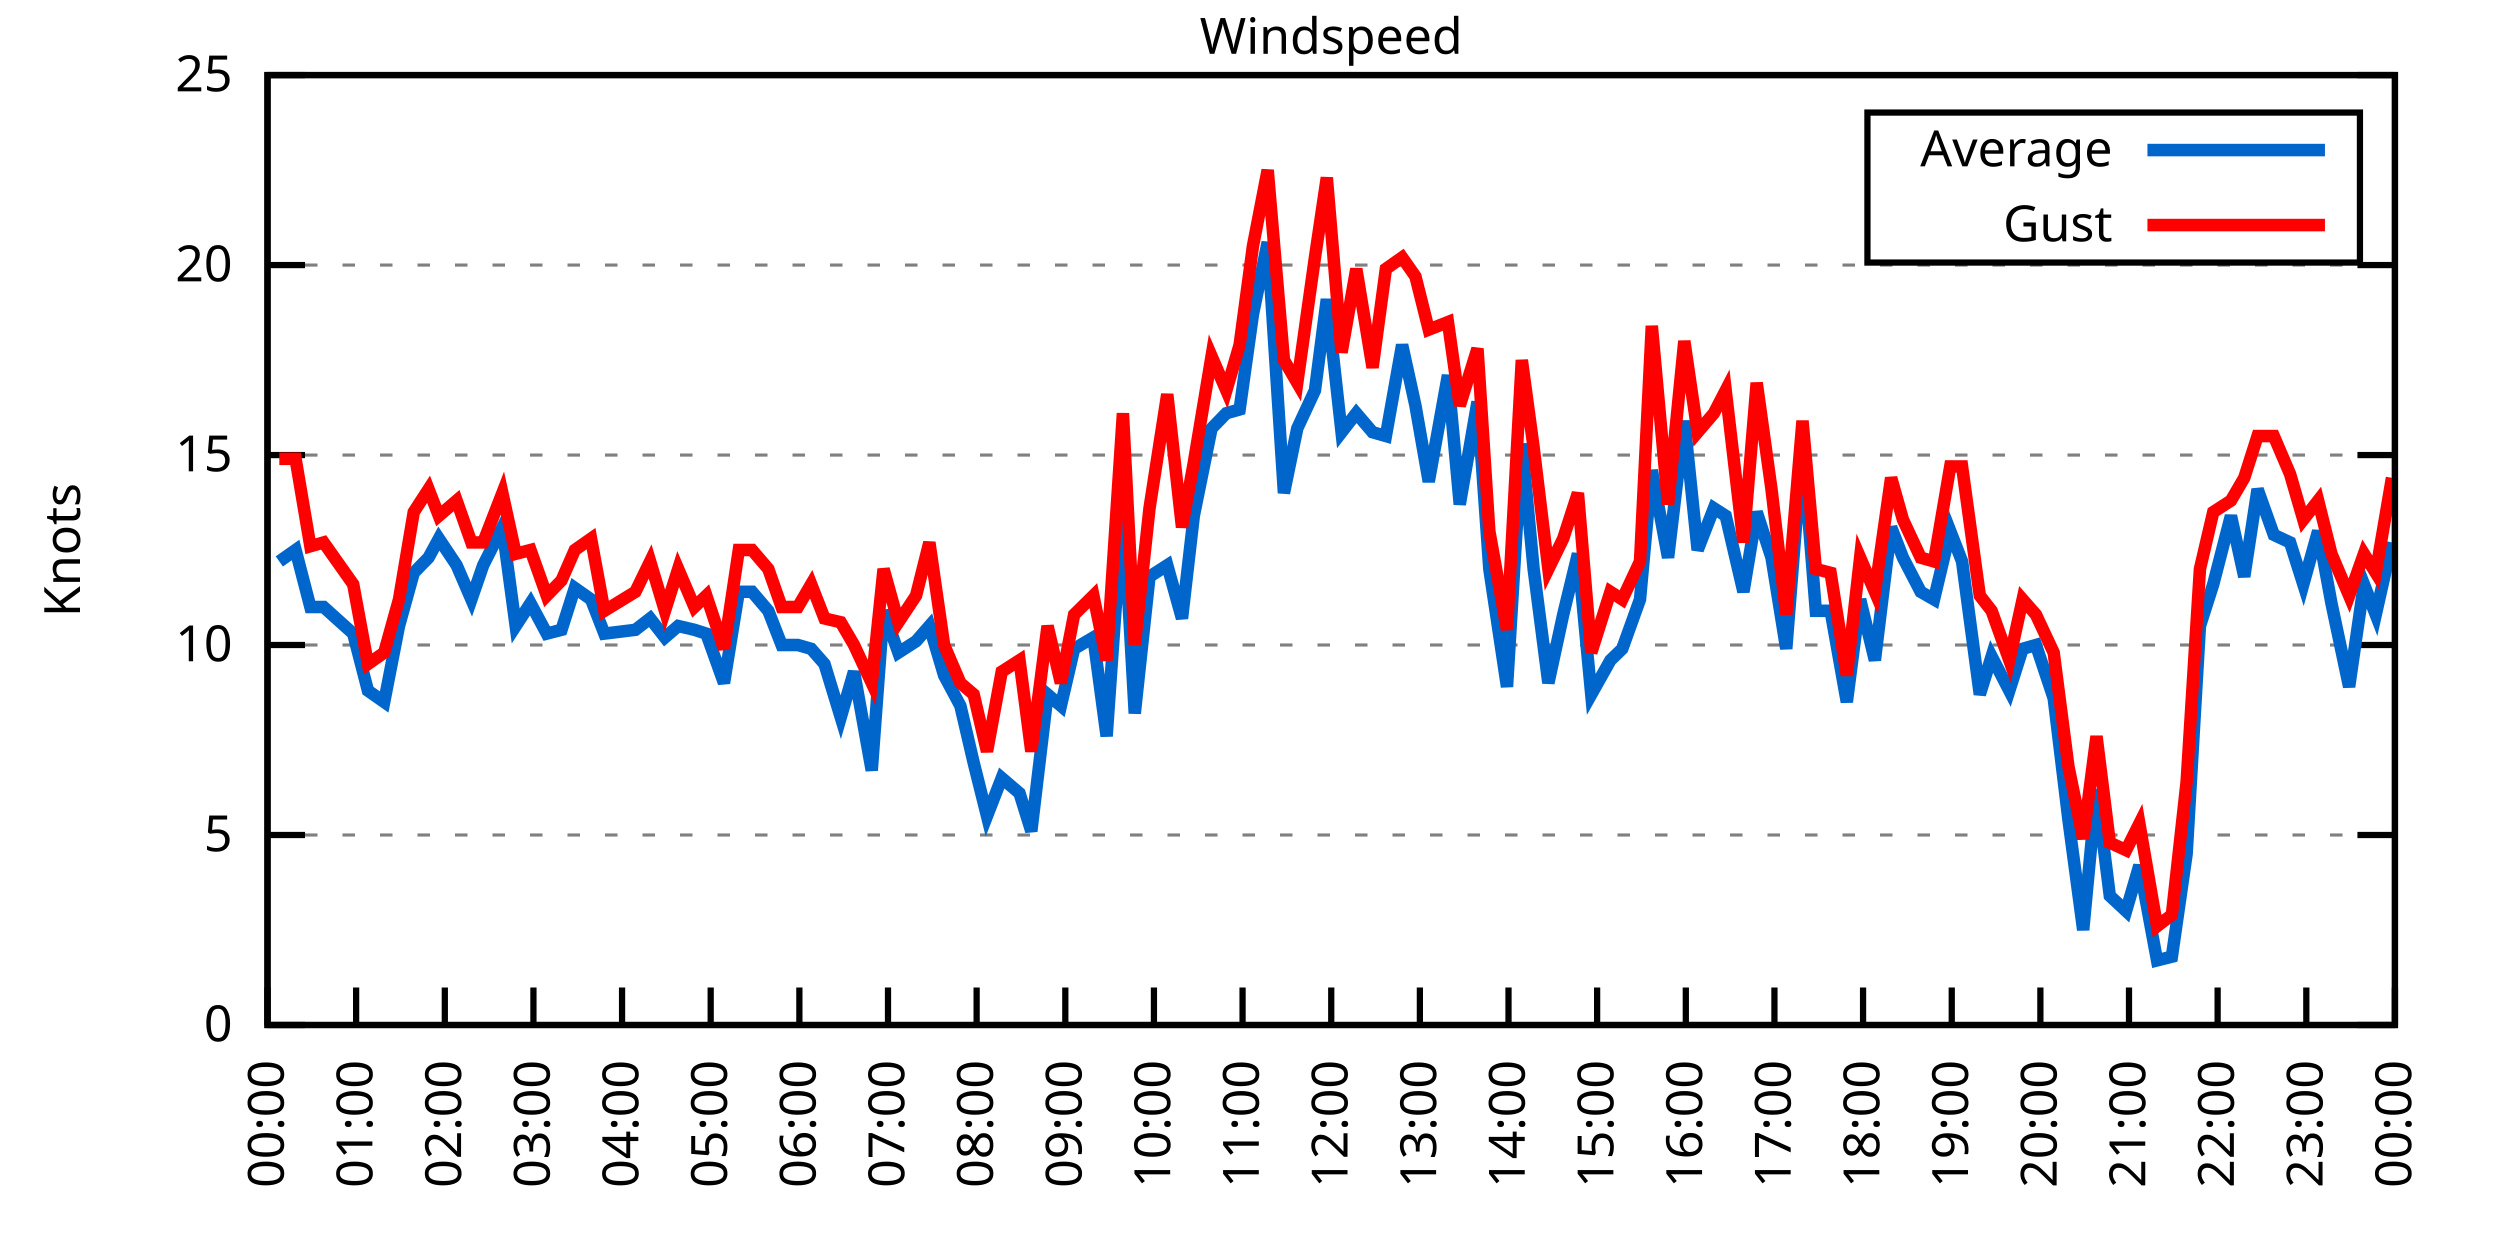
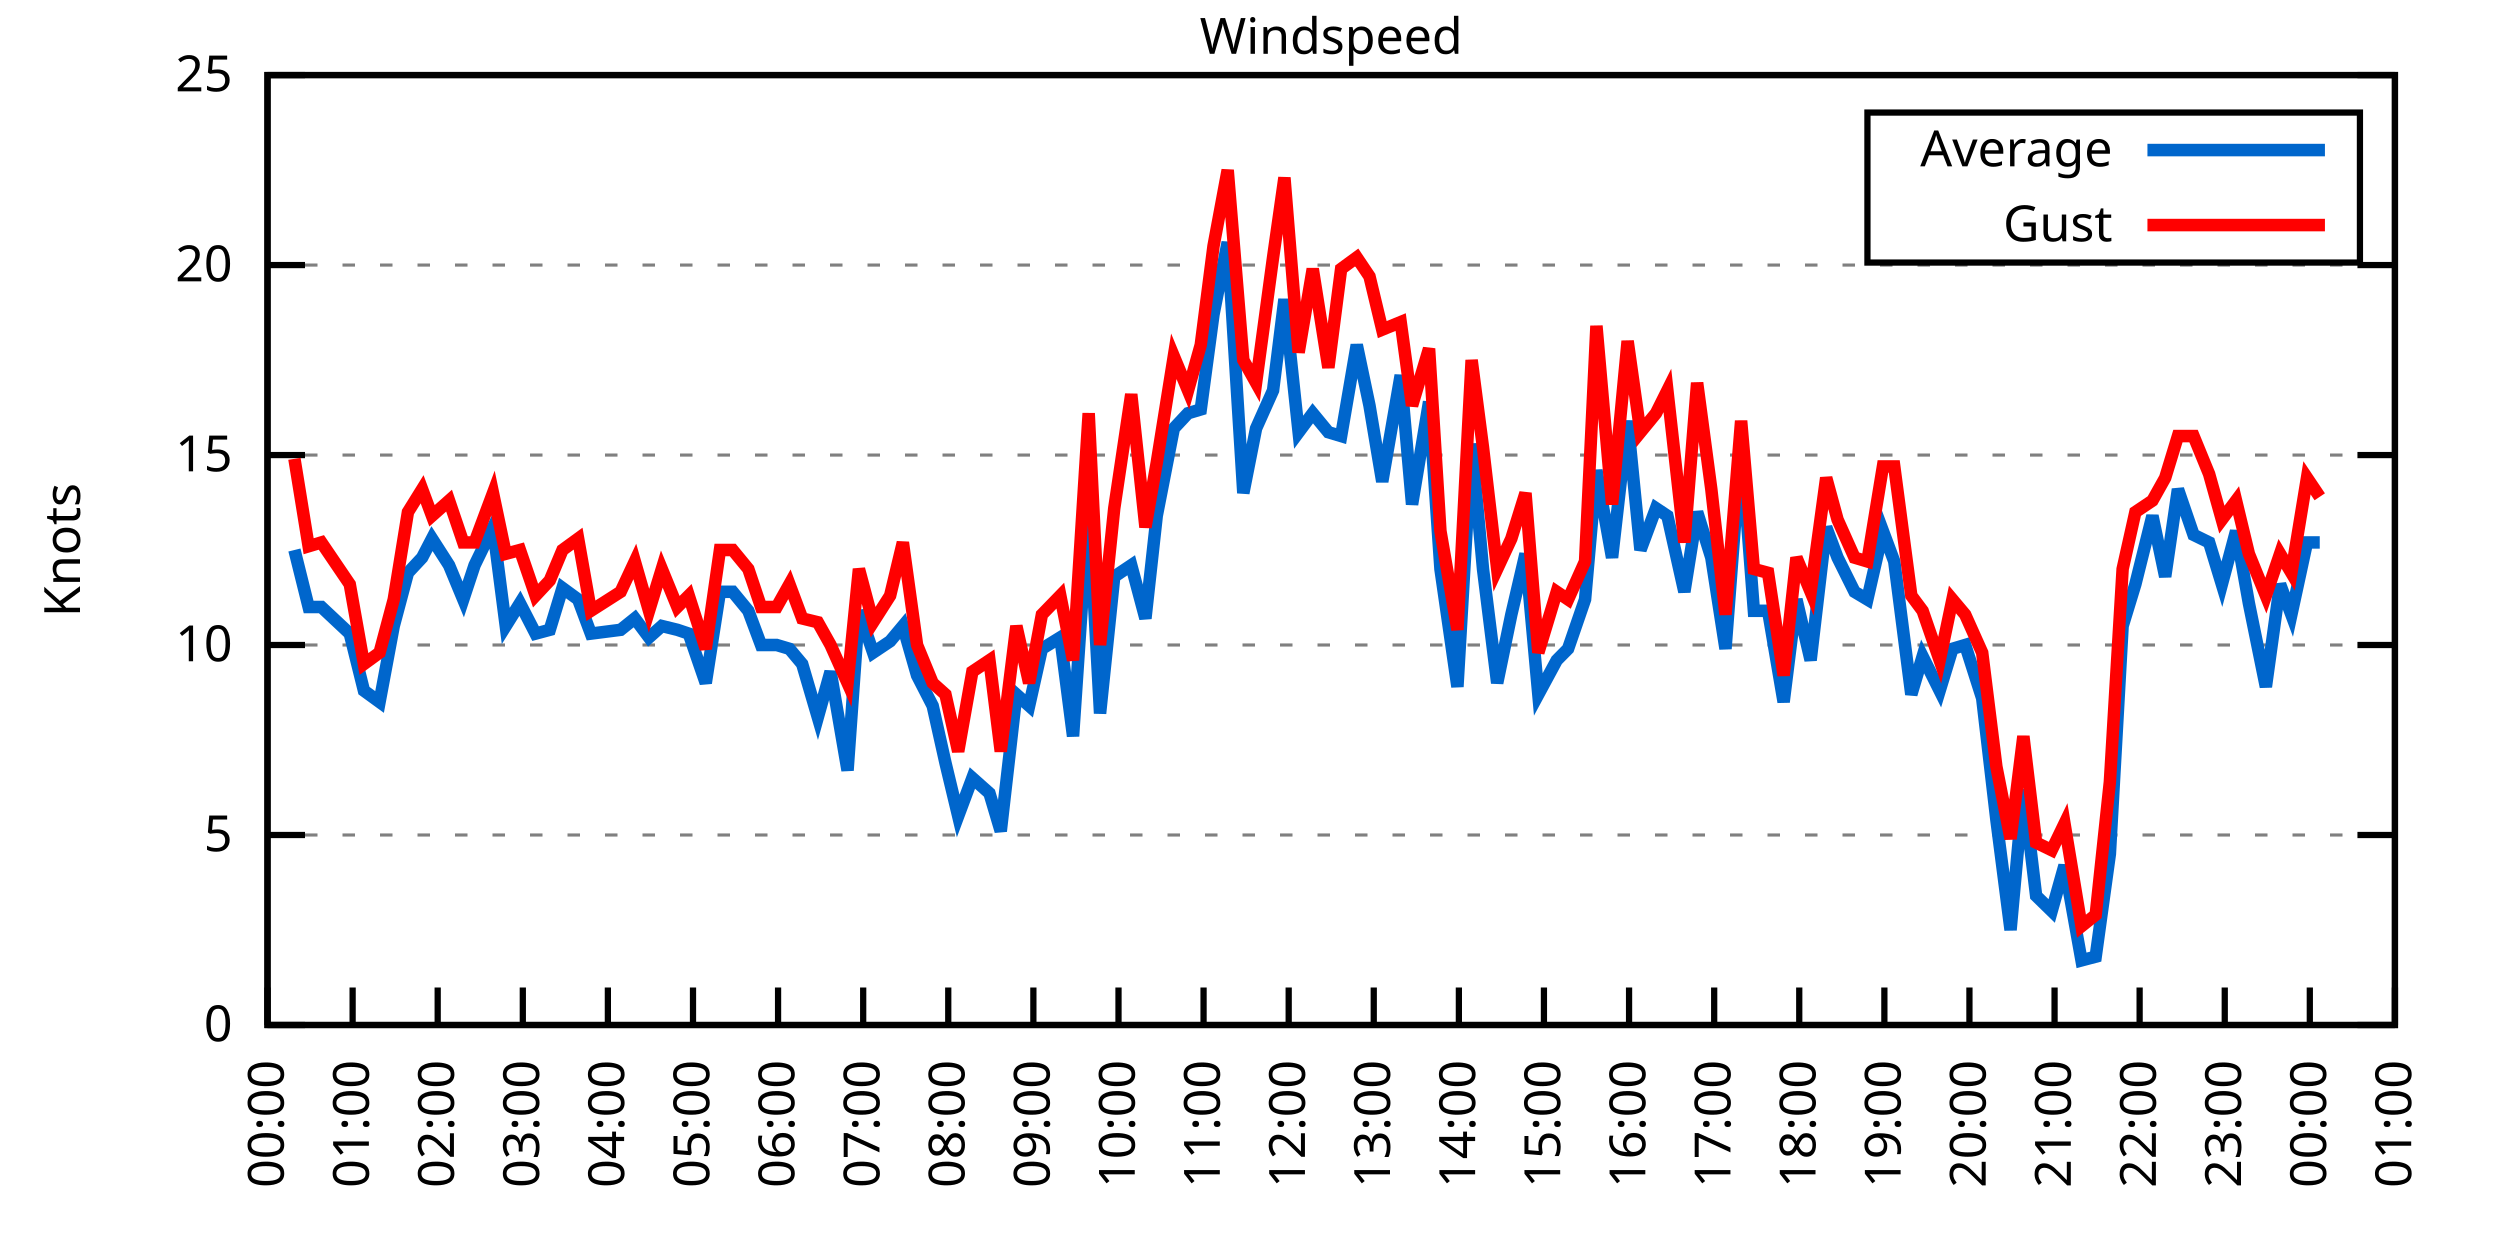
<svg xmlns="http://www.w3.org/2000/svg" xmlns:xlink="http://www.w3.org/1999/xlink" width="400" height="200" viewBox="0 0 400 200">
  <g id="gnuplot_canvas">
    <rect x="0" y="0" width="400" height="200" fill="none" />
    <defs>
      <circle id="gpDot" r="0.5" stroke-width="0.5" stroke="currentColor" />
      <path id="gpPt0" stroke-width="0.333" stroke="currentColor" d="M-1,0 h2 M0,-1 v2" />
      <path id="gpPt1" stroke-width="0.333" stroke="currentColor" d="M-1,-1 L1,1 M1,-1 L-1,1" />
      <path id="gpPt2" stroke-width="0.333" stroke="currentColor" d="M-1,0 L1,0 M0,-1 L0,1 M-1,-1 L1,1 M-1,1 L1,-1" />
      <rect id="gpPt3" stroke-width="0.333" stroke="currentColor" x="-1" y="-1" width="2" height="2" />
      <rect id="gpPt4" stroke-width="0.333" stroke="currentColor" fill="currentColor" x="-1" y="-1" width="2" height="2" />
      <circle id="gpPt5" stroke-width="0.333" stroke="currentColor" cx="0" cy="0" r="1" />
      <use xlink:href="#gpPt5" id="gpPt6" fill="currentColor" stroke="none" />
      <path id="gpPt7" stroke-width="0.333" stroke="currentColor" d="M0,-1.33 L-1.33,0.67 L1.33,0.67 z" />
      <use xlink:href="#gpPt7" id="gpPt8" fill="currentColor" stroke="none" />
      <use xlink:href="#gpPt7" id="gpPt9" stroke="currentColor" transform="rotate(180)" />
      <use xlink:href="#gpPt9" id="gpPt10" fill="currentColor" stroke="none" />
      <use xlink:href="#gpPt3" id="gpPt11" stroke="currentColor" transform="rotate(45)" />
      <use xlink:href="#gpPt11" id="gpPt12" fill="currentColor" stroke="none" />
      <path id="gpPt13" stroke-width="0.333" stroke="currentColor" d="M0,1.330 L1.265,0.411 L0.782,-1.067 L-0.782,-1.076 L-1.265,0.411 z" />
      <use xlink:href="#gpPt13" id="gpPt14" fill="currentColor" stroke="none" />
      <filter id="textbox" filterUnits="objectBoundingBox" x="0" y="0" height="1" width="1">
        <feFlood flood-color="white" flood-opacity="1" result="bgnd" />
        <feComposite in="SourceGraphic" in2="bgnd" operator="atop" />
      </filter>
      <filter id="greybox" filterUnits="objectBoundingBox" x="0" y="0" height="1" width="1">
        <feFlood flood-color="lightgrey" flood-opacity="1" result="grey" />
        <feComposite in="SourceGraphic" in2="grey" operator="atop" />
      </filter>
    </defs>
    <g fill="none" color="white" stroke="currentColor" stroke-width="1.00" stroke-linecap="butt" stroke-linejoin="miter">
</g>
    <g fill="none" color="black" stroke="currentColor" stroke-width="1.00" stroke-linecap="butt" stroke-linejoin="miter">
      <g stroke="none" shape-rendering="crispEdges">
        <polygon fill="rgb(255, 255, 255)" points="42.80,164.00 383.18,164.00 383.18,12.02 42.80,12.02 " />
      </g>
    </g>
    <g fill="none" color="black" stroke="currentColor" stroke-width="1.00" stroke-linecap="butt" stroke-linejoin="miter">
</g>
    <g fill="none" color="black" stroke="black" stroke-width="0.50" stroke-linecap="butt" stroke-linejoin="miter">
</g>
    <g fill="none" color="gray" stroke="currentColor" stroke-width="0.50" stroke-linecap="butt" stroke-linejoin="miter">
      <path stroke="gray" stroke-dasharray="2,4" class="gridline" d="M42.80,164.00 L383.19,164.00  " />
    </g>
    <g fill="none" color="gray" stroke="gray" stroke-width="1.00" stroke-linecap="butt" stroke-linejoin="miter">
</g>
    <g fill="none" color="black" stroke="currentColor" stroke-width="1.00" stroke-linecap="butt" stroke-linejoin="miter">
      <path stroke="black" d="M42.80,164.00 L48.80,164.00 M383.19,164.00 L377.19,164.00  " />
      <g transform="translate(37.20,166.60)" stroke="none" fill="black" font-family="Sans" font-size="8.00" text-anchor="end">
        <text>
          <tspan font-family="Sans"> 0</tspan>
        </text>
      </g>
    </g>
    <g fill="none" color="black" stroke="currentColor" stroke-width="1.00" stroke-linecap="butt" stroke-linejoin="miter">
</g>
    <g fill="none" color="black" stroke="black" stroke-width="0.50" stroke-linecap="butt" stroke-linejoin="miter">
</g>
    <g fill="none" color="gray" stroke="currentColor" stroke-width="0.50" stroke-linecap="butt" stroke-linejoin="miter">
      <path stroke="gray" stroke-dasharray="2,4" class="gridline" d="M42.80,133.60 L383.19,133.60  " />
    </g>
    <g fill="none" color="gray" stroke="gray" stroke-width="1.00" stroke-linecap="butt" stroke-linejoin="miter">
</g>
    <g fill="none" color="black" stroke="currentColor" stroke-width="1.00" stroke-linecap="butt" stroke-linejoin="miter">
      <path stroke="black" d="M42.80,133.60 L48.80,133.60 M383.19,133.60 L377.19,133.60  " />
      <g transform="translate(37.20,136.20)" stroke="none" fill="black" font-family="Sans" font-size="8.00" text-anchor="end">
        <text>
          <tspan font-family="Sans"> 5</tspan>
        </text>
      </g>
    </g>
    <g fill="none" color="black" stroke="currentColor" stroke-width="1.00" stroke-linecap="butt" stroke-linejoin="miter">
</g>
    <g fill="none" color="black" stroke="black" stroke-width="0.50" stroke-linecap="butt" stroke-linejoin="miter">
</g>
    <g fill="none" color="gray" stroke="currentColor" stroke-width="0.50" stroke-linecap="butt" stroke-linejoin="miter">
      <path stroke="gray" stroke-dasharray="2,4" class="gridline" d="M42.80,103.20 L383.19,103.20  " />
    </g>
    <g fill="none" color="gray" stroke="gray" stroke-width="1.00" stroke-linecap="butt" stroke-linejoin="miter">
</g>
    <g fill="none" color="black" stroke="currentColor" stroke-width="1.00" stroke-linecap="butt" stroke-linejoin="miter">
      <path stroke="black" d="M42.80,103.20 L48.80,103.20 M383.19,103.20 L377.19,103.20  " />
      <g transform="translate(37.20,105.80)" stroke="none" fill="black" font-family="Sans" font-size="8.00" text-anchor="end">
        <text>
          <tspan font-family="Sans"> 10</tspan>
        </text>
      </g>
    </g>
    <g fill="none" color="black" stroke="currentColor" stroke-width="1.00" stroke-linecap="butt" stroke-linejoin="miter">
</g>
    <g fill="none" color="black" stroke="black" stroke-width="0.50" stroke-linecap="butt" stroke-linejoin="miter">
</g>
    <g fill="none" color="gray" stroke="currentColor" stroke-width="0.50" stroke-linecap="butt" stroke-linejoin="miter">
      <path stroke="gray" stroke-dasharray="2,4" class="gridline" d="M42.80,72.81 L383.19,72.81  " />
    </g>
    <g fill="none" color="gray" stroke="gray" stroke-width="1.00" stroke-linecap="butt" stroke-linejoin="miter">
</g>
    <g fill="none" color="black" stroke="currentColor" stroke-width="1.00" stroke-linecap="butt" stroke-linejoin="miter">
      <path stroke="black" d="M42.80,72.81 L48.80,72.81 M383.19,72.81 L377.19,72.81  " />
      <g transform="translate(37.20,75.41)" stroke="none" fill="black" font-family="Sans" font-size="8.00" text-anchor="end">
        <text>
          <tspan font-family="Sans"> 15</tspan>
        </text>
      </g>
    </g>
    <g fill="none" color="black" stroke="currentColor" stroke-width="1.00" stroke-linecap="butt" stroke-linejoin="miter">
</g>
    <g fill="none" color="black" stroke="black" stroke-width="0.50" stroke-linecap="butt" stroke-linejoin="miter">
</g>
    <g fill="none" color="gray" stroke="currentColor" stroke-width="0.50" stroke-linecap="butt" stroke-linejoin="miter">
      <path stroke="gray" stroke-dasharray="2,4" class="gridline" d="M42.80,42.41 L383.19,42.41  " />
    </g>
    <g fill="none" color="gray" stroke="gray" stroke-width="1.00" stroke-linecap="butt" stroke-linejoin="miter">
</g>
    <g fill="none" color="black" stroke="currentColor" stroke-width="1.00" stroke-linecap="butt" stroke-linejoin="miter">
      <path stroke="black" d="M42.80,42.41 L48.80,42.41 M383.19,42.41 L377.19,42.41  " />
      <g transform="translate(37.20,45.01)" stroke="none" fill="black" font-family="Sans" font-size="8.00" text-anchor="end">
        <text>
          <tspan font-family="Sans"> 20</tspan>
        </text>
      </g>
    </g>
    <g fill="none" color="black" stroke="currentColor" stroke-width="1.00" stroke-linecap="butt" stroke-linejoin="miter">
</g>
    <g fill="none" color="black" stroke="black" stroke-width="0.50" stroke-linecap="butt" stroke-linejoin="miter">
</g>
    <g fill="none" color="gray" stroke="currentColor" stroke-width="0.50" stroke-linecap="butt" stroke-linejoin="miter">
      <path stroke="gray" stroke-dasharray="2,4" class="gridline" d="M42.80,12.01 L383.19,12.01  " />
    </g>
    <g fill="none" color="gray" stroke="gray" stroke-width="1.00" stroke-linecap="butt" stroke-linejoin="miter">
</g>
    <g fill="none" color="black" stroke="currentColor" stroke-width="1.00" stroke-linecap="butt" stroke-linejoin="miter">
      <path stroke="black" d="M42.80,12.01 L48.80,12.01 M383.19,12.01 L377.19,12.01  " />
      <g transform="translate(37.20,14.61)" stroke="none" fill="black" font-family="Sans" font-size="8.00" text-anchor="end">
        <text>
          <tspan font-family="Sans"> 25</tspan>
        </text>
      </g>
    </g>
    <g fill="none" color="black" stroke="currentColor" stroke-width="1.00" stroke-linecap="butt" stroke-linejoin="miter">
      <path stroke="black" d="M42.80,164.00 L42.80,158.00  " />
      <g transform="translate(45.40,169.60) rotate(270.00)" stroke="none" fill="black" font-family="Sans" font-size="8.00" text-anchor="end">
        <text>
          <tspan font-family="Sans">00:00</tspan>
        </text>
      </g>
    </g>
    <g fill="none" color="black" stroke="currentColor" stroke-width="1.00" stroke-linecap="butt" stroke-linejoin="miter">
-       <path stroke="black" d="M56.98,164.00 L56.98,158.00  " />
-       <g transform="translate(59.58,169.60) rotate(270.00)" stroke="none" fill="black" font-family="Sans" font-size="8.00" text-anchor="end">
+       <path stroke="black" d="M56.42,164.00 L56.42,158.00  " />
+       <g transform="translate(59.02,169.60) rotate(270.00)" stroke="none" fill="black" font-family="Sans" font-size="8.00" text-anchor="end">
        <text>
          <tspan font-family="Sans">01:00</tspan>
        </text>
      </g>
    </g>
    <g fill="none" color="black" stroke="currentColor" stroke-width="1.00" stroke-linecap="butt" stroke-linejoin="miter">
-       <path stroke="black" d="M71.17,164.00 L71.17,158.00  " />
-       <g transform="translate(73.77,169.60) rotate(270.00)" stroke="none" fill="black" font-family="Sans" font-size="8.00" text-anchor="end">
+       <path stroke="black" d="M70.03,164.00 L70.03,158.00  " />
+       <g transform="translate(72.63,169.60) rotate(270.00)" stroke="none" fill="black" font-family="Sans" font-size="8.00" text-anchor="end">
        <text>
          <tspan font-family="Sans">02:00</tspan>
        </text>
      </g>
    </g>
    <g fill="none" color="black" stroke="currentColor" stroke-width="1.00" stroke-linecap="butt" stroke-linejoin="miter">
-       <path stroke="black" d="M85.35,164.00 L85.35,158.00  " />
-       <g transform="translate(87.95,169.60) rotate(270.00)" stroke="none" fill="black" font-family="Sans" font-size="8.00" text-anchor="end">
+       <path stroke="black" d="M83.65,164.00 L83.65,158.00  " />
+       <g transform="translate(86.25,169.60) rotate(270.00)" stroke="none" fill="black" font-family="Sans" font-size="8.00" text-anchor="end">
        <text>
          <tspan font-family="Sans">03:00</tspan>
        </text>
      </g>
    </g>
    <g fill="none" color="black" stroke="currentColor" stroke-width="1.00" stroke-linecap="butt" stroke-linejoin="miter">
-       <path stroke="black" d="M99.53,164.00 L99.53,158.00  " />
-       <g transform="translate(102.13,169.60) rotate(270.00)" stroke="none" fill="black" font-family="Sans" font-size="8.00" text-anchor="end">
+       <path stroke="black" d="M97.26,164.00 L97.26,158.00  " />
+       <g transform="translate(99.86,169.60) rotate(270.00)" stroke="none" fill="black" font-family="Sans" font-size="8.00" text-anchor="end">
        <text>
          <tspan font-family="Sans">04:00</tspan>
        </text>
      </g>
    </g>
    <g fill="none" color="black" stroke="currentColor" stroke-width="1.00" stroke-linecap="butt" stroke-linejoin="miter">
-       <path stroke="black" d="M113.71,164.00 L113.71,158.00  " />
-       <g transform="translate(116.31,169.60) rotate(270.00)" stroke="none" fill="black" font-family="Sans" font-size="8.00" text-anchor="end">
+       <path stroke="black" d="M110.88,164.00 L110.88,158.00  " />
+       <g transform="translate(113.48,169.60) rotate(270.00)" stroke="none" fill="black" font-family="Sans" font-size="8.00" text-anchor="end">
        <text>
          <tspan font-family="Sans">05:00</tspan>
        </text>
      </g>
    </g>
    <g fill="none" color="black" stroke="currentColor" stroke-width="1.00" stroke-linecap="butt" stroke-linejoin="miter">
-       <path stroke="black" d="M127.90,164.00 L127.90,158.00  " />
-       <g transform="translate(130.50,169.60) rotate(270.00)" stroke="none" fill="black" font-family="Sans" font-size="8.00" text-anchor="end">
+       <path stroke="black" d="M124.49,164.00 L124.49,158.00  " />
+       <g transform="translate(127.09,169.60) rotate(270.00)" stroke="none" fill="black" font-family="Sans" font-size="8.00" text-anchor="end">
        <text>
          <tspan font-family="Sans">06:00</tspan>
        </text>
      </g>
    </g>
    <g fill="none" color="black" stroke="currentColor" stroke-width="1.00" stroke-linecap="butt" stroke-linejoin="miter">
-       <path stroke="black" d="M142.08,164.00 L142.08,158.00  " />
-       <g transform="translate(144.68,169.60) rotate(270.00)" stroke="none" fill="black" font-family="Sans" font-size="8.00" text-anchor="end">
+       <path stroke="black" d="M138.11,164.00 L138.11,158.00  " />
+       <g transform="translate(140.71,169.60) rotate(270.00)" stroke="none" fill="black" font-family="Sans" font-size="8.00" text-anchor="end">
        <text>
          <tspan font-family="Sans">07:00</tspan>
        </text>
      </g>
    </g>
    <g fill="none" color="black" stroke="currentColor" stroke-width="1.00" stroke-linecap="butt" stroke-linejoin="miter">
-       <path stroke="black" d="M156.26,164.00 L156.26,158.00  " />
-       <g transform="translate(158.86,169.60) rotate(270.00)" stroke="none" fill="black" font-family="Sans" font-size="8.00" text-anchor="end">
+       <path stroke="black" d="M151.72,164.00 L151.72,158.00  " />
+       <g transform="translate(154.32,169.60) rotate(270.00)" stroke="none" fill="black" font-family="Sans" font-size="8.00" text-anchor="end">
        <text>
          <tspan font-family="Sans">08:00</tspan>
        </text>
      </g>
    </g>
    <g fill="none" color="black" stroke="currentColor" stroke-width="1.00" stroke-linecap="butt" stroke-linejoin="miter">
-       <path stroke="black" d="M170.45,164.00 L170.45,158.00  " />
-       <g transform="translate(173.05,169.60) rotate(270.00)" stroke="none" fill="black" font-family="Sans" font-size="8.00" text-anchor="end">
+       <path stroke="black" d="M165.34,164.00 L165.34,158.00  " />
+       <g transform="translate(167.94,169.60) rotate(270.00)" stroke="none" fill="black" font-family="Sans" font-size="8.00" text-anchor="end">
        <text>
          <tspan font-family="Sans">09:00</tspan>
        </text>
      </g>
    </g>
    <g fill="none" color="black" stroke="currentColor" stroke-width="1.00" stroke-linecap="butt" stroke-linejoin="miter">
-       <path stroke="black" d="M184.63,164.00 L184.63,158.00  " />
-       <g transform="translate(187.23,169.60) rotate(270.00)" stroke="none" fill="black" font-family="Sans" font-size="8.00" text-anchor="end">
+       <path stroke="black" d="M178.96,164.00 L178.96,158.00  " />
+       <g transform="translate(181.56,169.60) rotate(270.00)" stroke="none" fill="black" font-family="Sans" font-size="8.00" text-anchor="end">
        <text>
          <tspan font-family="Sans">10:00</tspan>
        </text>
      </g>
    </g>
    <g fill="none" color="black" stroke="currentColor" stroke-width="1.00" stroke-linecap="butt" stroke-linejoin="miter">
-       <path stroke="black" d="M198.81,164.00 L198.81,158.00  " />
-       <g transform="translate(201.41,169.60) rotate(270.00)" stroke="none" fill="black" font-family="Sans" font-size="8.00" text-anchor="end">
+       <path stroke="black" d="M192.57,164.00 L192.57,158.00  " />
+       <g transform="translate(195.17,169.60) rotate(270.00)" stroke="none" fill="black" font-family="Sans" font-size="8.00" text-anchor="end">
        <text>
          <tspan font-family="Sans">11:00</tspan>
        </text>
      </g>
    </g>
    <g fill="none" color="black" stroke="currentColor" stroke-width="1.00" stroke-linecap="butt" stroke-linejoin="miter">
-       <path stroke="black" d="M213.00,164.00 L213.00,158.00  " />
-       <g transform="translate(215.60,169.60) rotate(270.00)" stroke="none" fill="black" font-family="Sans" font-size="8.00" text-anchor="end">
+       <path stroke="black" d="M206.19,164.00 L206.19,158.00  " />
+       <g transform="translate(208.79,169.60) rotate(270.00)" stroke="none" fill="black" font-family="Sans" font-size="8.00" text-anchor="end">
        <text>
          <tspan font-family="Sans">12:00</tspan>
        </text>
      </g>
    </g>
    <g fill="none" color="black" stroke="currentColor" stroke-width="1.00" stroke-linecap="butt" stroke-linejoin="miter">
-       <path stroke="black" d="M227.18,164.00 L227.18,158.00  " />
-       <g transform="translate(229.78,169.60) rotate(270.00)" stroke="none" fill="black" font-family="Sans" font-size="8.00" text-anchor="end">
+       <path stroke="black" d="M219.80,164.00 L219.80,158.00  " />
+       <g transform="translate(222.40,169.60) rotate(270.00)" stroke="none" fill="black" font-family="Sans" font-size="8.00" text-anchor="end">
        <text>
          <tspan font-family="Sans">13:00</tspan>
        </text>
      </g>
    </g>
    <g fill="none" color="black" stroke="currentColor" stroke-width="1.00" stroke-linecap="butt" stroke-linejoin="miter">
-       <path stroke="black" d="M241.36,164.00 L241.36,158.00  " />
-       <g transform="translate(243.96,169.60) rotate(270.00)" stroke="none" fill="black" font-family="Sans" font-size="8.00" text-anchor="end">
+       <path stroke="black" d="M233.42,164.00 L233.42,158.00  " />
+       <g transform="translate(236.02,169.60) rotate(270.00)" stroke="none" fill="black" font-family="Sans" font-size="8.00" text-anchor="end">
        <text>
          <tspan font-family="Sans">14:00</tspan>
        </text>
      </g>
    </g>
    <g fill="none" color="black" stroke="currentColor" stroke-width="1.00" stroke-linecap="butt" stroke-linejoin="miter">
-       <path stroke="black" d="M255.54,164.00 L255.54,158.00  " />
-       <g transform="translate(258.14,169.60) rotate(270.00)" stroke="none" fill="black" font-family="Sans" font-size="8.00" text-anchor="end">
+       <path stroke="black" d="M247.03,164.00 L247.03,158.00  " />
+       <g transform="translate(249.63,169.60) rotate(270.00)" stroke="none" fill="black" font-family="Sans" font-size="8.00" text-anchor="end">
        <text>
          <tspan font-family="Sans">15:00</tspan>
        </text>
      </g>
    </g>
    <g fill="none" color="black" stroke="currentColor" stroke-width="1.00" stroke-linecap="butt" stroke-linejoin="miter">
-       <path stroke="black" d="M269.73,164.00 L269.73,158.00  " />
-       <g transform="translate(272.33,169.60) rotate(270.00)" stroke="none" fill="black" font-family="Sans" font-size="8.00" text-anchor="end">
+       <path stroke="black" d="M260.65,164.00 L260.65,158.00  " />
+       <g transform="translate(263.25,169.60) rotate(270.00)" stroke="none" fill="black" font-family="Sans" font-size="8.00" text-anchor="end">
        <text>
          <tspan font-family="Sans">16:00</tspan>
        </text>
      </g>
    </g>
    <g fill="none" color="black" stroke="currentColor" stroke-width="1.00" stroke-linecap="butt" stroke-linejoin="miter">
-       <path stroke="black" d="M283.91,164.00 L283.91,158.00  " />
-       <g transform="translate(286.51,169.60) rotate(270.00)" stroke="none" fill="black" font-family="Sans" font-size="8.00" text-anchor="end">
+       <path stroke="black" d="M274.27,164.00 L274.27,158.00  " />
+       <g transform="translate(276.87,169.60) rotate(270.00)" stroke="none" fill="black" font-family="Sans" font-size="8.00" text-anchor="end">
        <text>
          <tspan font-family="Sans">17:00</tspan>
        </text>
      </g>
    </g>
    <g fill="none" color="black" stroke="currentColor" stroke-width="1.00" stroke-linecap="butt" stroke-linejoin="miter">
-       <path stroke="black" d="M298.09,164.00 L298.09,158.00  " />
-       <g transform="translate(300.69,169.60) rotate(270.00)" stroke="none" fill="black" font-family="Sans" font-size="8.00" text-anchor="end">
+       <path stroke="black" d="M287.88,164.00 L287.88,158.00  " />
+       <g transform="translate(290.48,169.60) rotate(270.00)" stroke="none" fill="black" font-family="Sans" font-size="8.00" text-anchor="end">
        <text>
          <tspan font-family="Sans">18:00</tspan>
        </text>
      </g>
    </g>
    <g fill="none" color="black" stroke="currentColor" stroke-width="1.00" stroke-linecap="butt" stroke-linejoin="miter">
-       <path stroke="black" d="M312.28,164.00 L312.28,158.00  " />
-       <g transform="translate(314.88,169.60) rotate(270.00)" stroke="none" fill="black" font-family="Sans" font-size="8.00" text-anchor="end">
+       <path stroke="black" d="M301.50,164.00 L301.50,158.00  " />
+       <g transform="translate(304.10,169.60) rotate(270.00)" stroke="none" fill="black" font-family="Sans" font-size="8.00" text-anchor="end">
        <text>
          <tspan font-family="Sans">19:00</tspan>
        </text>
      </g>
    </g>
    <g fill="none" color="black" stroke="currentColor" stroke-width="1.00" stroke-linecap="butt" stroke-linejoin="miter">
-       <path stroke="black" d="M326.46,164.00 L326.46,158.00  " />
-       <g transform="translate(329.06,169.60) rotate(270.00)" stroke="none" fill="black" font-family="Sans" font-size="8.00" text-anchor="end">
+       <path stroke="black" d="M315.11,164.00 L315.11,158.00  " />
+       <g transform="translate(317.71,169.60) rotate(270.00)" stroke="none" fill="black" font-family="Sans" font-size="8.00" text-anchor="end">
        <text>
          <tspan font-family="Sans">20:00</tspan>
        </text>
      </g>
    </g>
    <g fill="none" color="black" stroke="currentColor" stroke-width="1.00" stroke-linecap="butt" stroke-linejoin="miter">
-       <path stroke="black" d="M340.64,164.00 L340.64,158.00  " />
-       <g transform="translate(343.24,169.60) rotate(270.00)" stroke="none" fill="black" font-family="Sans" font-size="8.00" text-anchor="end">
+       <path stroke="black" d="M328.73,164.00 L328.73,158.00  " />
+       <g transform="translate(331.33,169.60) rotate(270.00)" stroke="none" fill="black" font-family="Sans" font-size="8.00" text-anchor="end">
        <text>
          <tspan font-family="Sans">21:00</tspan>
        </text>
      </g>
    </g>
    <g fill="none" color="black" stroke="currentColor" stroke-width="1.00" stroke-linecap="butt" stroke-linejoin="miter">
-       <path stroke="black" d="M354.82,164.00 L354.82,158.00  " />
-       <g transform="translate(357.42,169.60) rotate(270.00)" stroke="none" fill="black" font-family="Sans" font-size="8.00" text-anchor="end">
+       <path stroke="black" d="M342.34,164.00 L342.34,158.00  " />
+       <g transform="translate(344.94,169.60) rotate(270.00)" stroke="none" fill="black" font-family="Sans" font-size="8.00" text-anchor="end">
        <text>
          <tspan font-family="Sans">22:00</tspan>
        </text>
      </g>
    </g>
    <g fill="none" color="black" stroke="currentColor" stroke-width="1.00" stroke-linecap="butt" stroke-linejoin="miter">
-       <path stroke="black" d="M369.01,164.00 L369.01,158.00  " />
-       <g transform="translate(371.61,169.60) rotate(270.00)" stroke="none" fill="black" font-family="Sans" font-size="8.00" text-anchor="end">
+       <path stroke="black" d="M355.96,164.00 L355.96,158.00  " />
+       <g transform="translate(358.56,169.60) rotate(270.00)" stroke="none" fill="black" font-family="Sans" font-size="8.00" text-anchor="end">
        <text>
          <tspan font-family="Sans">23:00</tspan>
+         </text>
+       </g>
+     </g>
+     <g fill="none" color="black" stroke="currentColor" stroke-width="1.00" stroke-linecap="butt" stroke-linejoin="miter">
+       <path stroke="black" d="M369.57,164.00 L369.57,158.00  " />
+       <g transform="translate(372.17,169.60) rotate(270.00)" stroke="none" fill="black" font-family="Sans" font-size="8.00" text-anchor="end">
+         <text>
+           <tspan font-family="Sans">00:00</tspan>
        </text>
      </g>
    </g>
    <g fill="none" color="black" stroke="currentColor" stroke-width="1.00" stroke-linecap="butt" stroke-linejoin="miter">
      <path stroke="black" d="M383.19,164.00 L383.19,158.00  " />
      <g transform="translate(385.79,169.60) rotate(270.00)" stroke="none" fill="black" font-family="Sans" font-size="8.00" text-anchor="end">
        <text>
-           <tspan font-family="Sans">00:00</tspan>
+           <tspan font-family="Sans">01:00</tspan>
        </text>
      </g>
    </g>
    <g fill="none" color="black" stroke="currentColor" stroke-width="1.00" stroke-linecap="butt" stroke-linejoin="miter">
</g>
    <g fill="none" color="black" stroke="currentColor" stroke-width="1.00" stroke-linecap="butt" stroke-linejoin="miter">
      <path stroke="black" d="M42.80,12.01 L42.80,164.00 L383.19,164.00 L383.19,12.01 L42.80,12.01 Z  " />
    </g>
    <g fill="none" color="black" stroke="currentColor" stroke-width="1.00" stroke-linecap="butt" stroke-linejoin="miter">
</g>
    <g fill="none" color="black" stroke="currentColor" stroke-width="1.00" stroke-linecap="butt" stroke-linejoin="miter">
      <path stroke="black" d="M298.79,42.01 L298.79,18.01 L377.59,18.01 L377.59,42.01 L298.79,42.01 Z  " />
    </g>
    <g id="Windspeed_plot_1">
      <g fill="none" color="white" stroke="black" stroke-width="2.00" stroke-linecap="butt" stroke-linejoin="miter">
</g>
      <g fill="none" color="black" stroke="currentColor" stroke-width="2.00" stroke-linecap="butt" stroke-linejoin="miter">
        <g transform="translate(337.99,26.61)" stroke="none" fill="black" font-family="Sans" font-size="8.00" text-anchor="end">
          <text>
            <tspan font-family="Sans">Average</tspan>
          </text>
        </g>
      </g>
      <g fill="none" color="black" stroke="currentColor" stroke-width="2.00" stroke-linecap="butt" stroke-linejoin="miter">
-         <path stroke="rgb(  0, 102, 204)" d="M343.59,24.01 L371.99,24.01 M44.69,89.83 L47.29,88.00 L49.66,97.12 L51.78,97.12 L56.51,101.38 L58.87,110.50   L61.47,112.32 L63.84,100.16 L66.20,91.65 L68.57,89.22 L70.22,86.18 L73.06,90.44 L75.42,95.91 L77.31,90.44   L80.38,84.36 L82.51,100.16 L84.88,96.52 L87.48,101.38 L89.84,100.77 L91.97,94.08 L94.57,95.91 L96.70,101.38   L101.66,100.77 L104.02,98.95 L106.39,101.99 L108.51,100.16 L111.11,100.77 L113.01,101.38 L115.84,109.28 L118.21,94.69   L120.33,94.69 L122.93,97.73 L125.06,103.20 L127.66,103.20 L129.79,103.81 L131.92,106.24 L134.52,114.76 L136.64,107.46   L139.48,123.27 L141.37,97.73 L143.74,104.42 L146.57,102.60 L148.70,100.16 L151.06,108.07 L153.66,112.93 L155.79,122.05   L157.92,130.56 L160.28,124.48 L163.12,126.91 L165.01,132.99 L167.61,111.11 L169.74,112.93 L171.86,103.81 L174.94,101.99   L177.06,117.80 L179.67,80.71 L181.56,114.15 L183.92,92.26 L186.76,90.44 L189.12,98.95 L191.01,82.53 L193.85,68.55   L196.21,66.12 L198.34,65.51 L200.47,50.31 L202.83,38.76 L205.43,78.89 L207.56,68.55 L210.39,62.47 L212.29,47.88   L214.65,69.16 L217.01,66.12 L219.61,69.16 L221.74,69.77 L224.34,55.18 L226.47,64.90 L228.60,77.06 L231.67,60.04   L233.56,80.71 L236.40,64.29 L238.29,91.04 L241.12,109.89 L243.49,70.98 L245.38,91.04 L247.74,109.28 L250.11,98.34   L252.47,88.61 L254.60,111.11 L257.67,105.64 L259.56,103.81 L262.40,95.91 L264.29,75.24 L266.89,89.22 L269.49,67.33   L271.62,88.00 L274.22,81.32 L276.11,82.53 L278.95,94.69 L281.07,81.93 L283.44,89.22 L285.80,103.81 L288.40,70.98   L290.53,97.73 L292.89,97.73 L295.49,112.32 L297.62,95.91 L299.98,105.64 L302.58,84.36 L304.47,89.22 L307.31,94.69   L309.44,95.91 L312.04,84.97 L313.93,89.83 L316.77,111.11 L318.66,105.03 L321.49,110.50 L323.62,103.81 L325.75,103.20   L328.59,111.72 L330.95,131.17 L333.31,148.80 L335.44,126.31 L337.57,143.33 L340.17,145.76 L342.30,138.47 L345.13,153.66   L347.50,153.06 L349.86,136.64 L351.99,100.16 L354.12,93.48 L356.95,82.53 L359.08,92.26 L361.21,78.28 L363.81,85.57   L366.41,86.79 L368.53,93.48 L370.90,84.97 L373.03,96.52 L375.86,109.89 L378.23,93.48 L380.12,98.34 L382.72,86.79    " />
+         <path stroke="rgb(  0, 102, 204)" d="M343.59,24.01 L371.99,24.01 M47.11,88.00 L49.38,97.12 L51.42,97.12 L55.96,101.38 L58.23,110.50 L60.73,112.32   L63.00,100.16 L65.27,91.65 L67.54,89.22 L69.12,86.18 L71.85,90.44 L74.12,95.91 L75.93,90.44 L78.88,84.36   L80.92,100.16 L83.19,96.52 L85.69,101.38 L87.96,100.77 L90.00,94.08 L92.50,95.91 L94.54,101.38 L99.30,100.77   L101.57,98.95 L103.84,101.99 L105.89,100.16 L108.38,100.77 L110.20,101.38 L112.92,109.28 L115.19,94.69 L117.23,94.69   L119.73,97.73 L121.77,103.20 L124.27,103.20 L126.31,103.81 L128.35,106.24 L130.85,114.76 L132.89,107.46 L135.61,123.27   L137.43,97.73 L139.70,104.42 L142.42,102.60 L144.46,100.16 L146.73,108.07 L149.23,112.93 L151.27,122.05 L153.31,130.56   L155.58,124.48 L158.31,126.91 L160.12,132.99 L162.62,111.11 L164.66,112.93 L166.70,103.81 L169.65,101.99 L171.69,117.80   L174.19,80.71 L176.01,114.15 L178.28,92.26 L181.00,90.44 L183.27,98.95 L185.08,82.53 L187.81,68.55 L190.08,66.12   L192.12,65.51 L194.16,50.31 L196.43,38.76 L198.93,78.89 L200.97,68.55 L203.69,62.47 L205.51,47.88 L207.78,69.16   L210.04,66.12 L212.54,69.16 L214.58,69.77 L217.08,55.18 L219.12,64.90 L221.16,77.06 L224.11,60.04 L225.93,80.71   L228.65,64.29 L230.47,91.04 L233.19,109.89 L235.46,70.98 L237.28,91.04 L239.55,109.28 L241.81,98.34 L244.08,88.61   L246.13,111.11 L249.08,105.64 L250.89,103.81 L253.61,95.91 L255.43,75.24 L257.93,89.22 L260.42,67.33 L262.47,88.00   L264.96,81.32 L266.78,82.53 L269.50,94.69 L271.54,81.93 L273.81,89.22 L276.08,103.81 L278.58,70.98 L280.62,97.73   L282.89,97.73 L285.38,112.32 L287.43,95.91 L289.70,105.64 L292.19,84.36 L294.01,89.22 L296.73,94.69 L298.77,95.91   L301.27,84.97 L303.08,89.83 L305.81,111.11 L307.62,105.03 L310.35,110.50 L312.39,103.81 L314.43,103.20 L317.15,111.72   L319.42,131.17 L321.69,148.80 L323.74,126.31 L325.78,143.33 L328.27,145.76 L330.32,138.47 L333.04,153.66 L335.31,153.06   L337.58,136.64 L339.62,100.16 L341.66,93.48 L344.39,82.53 L346.43,92.26 L348.47,78.28 L350.97,85.57 L353.46,86.79   L355.50,93.48 L357.77,84.97 L359.82,96.52 L362.54,109.89 L364.81,93.48 L366.62,98.34 L369.12,86.79 L371.16,86.79    " />
      </g>
    </g>
    <g id="Windspeed_plot_2">
      <g fill="none" color="black" stroke="currentColor" stroke-width="2.00" stroke-linecap="butt" stroke-linejoin="miter">
        <g transform="translate(337.99,38.61)" stroke="none" fill="black" font-family="Sans" font-size="8.00" text-anchor="end">
          <text>
            <tspan font-family="Sans">Gust</tspan>
          </text>
        </g>
      </g>
      <g fill="none" color="black" stroke="currentColor" stroke-width="2.00" stroke-linecap="butt" stroke-linejoin="miter">
-         <path stroke="rgb(255,   0,   0)" d="M343.59,36.01 L371.99,36.01 M44.69,73.41 L47.29,73.41 L49.66,87.40 L51.78,86.79 L56.51,93.48 L58.87,106.24   L61.47,104.42 L63.84,95.91 L66.20,81.93 L68.57,78.28 L70.22,82.53 L73.06,80.10 L75.42,86.79 L77.31,86.79   L80.38,78.89 L82.51,88.61 L84.88,88.00 L87.48,95.30 L89.84,92.87 L91.97,88.00 L94.57,86.18 L96.70,97.73   L101.66,94.69 L104.02,89.83 L106.39,97.73 L108.51,91.04 L111.11,97.12 L113.01,95.30 L115.84,103.81 L118.21,88.00   L120.33,88.00 L122.93,91.04 L125.06,97.12 L127.66,97.12 L129.79,93.48 L131.92,98.95 L134.52,99.56 L136.64,103.20   L139.48,109.28 L141.37,91.04 L143.74,99.56 L146.57,95.30 L148.70,86.79 L151.06,103.20 L153.66,109.28 L155.79,111.11   L157.92,120.23 L160.28,107.46 L163.12,105.64 L165.01,120.23 L167.61,100.16 L169.74,109.28 L171.86,98.34 L174.94,95.30   L177.06,105.64 L179.67,66.12 L181.56,103.20 L183.92,81.32 L186.76,63.08 L189.12,84.36 L191.01,74.02 L193.85,57.00   L196.21,62.47 L198.34,55.18 L200.47,39.37 L202.83,27.21 L205.43,57.61 L207.56,61.25 L210.39,41.19 L212.29,28.42   L214.65,56.39 L217.01,43.02 L219.61,58.82 L221.74,43.02 L224.34,41.19 L226.47,44.23 L228.60,52.74 L231.67,51.53   L233.56,64.90 L236.40,55.78 L238.29,84.97 L241.12,100.77 L243.49,57.61 L245.38,71.59 L247.74,91.04 L250.11,86.18   L252.47,78.89 L254.60,104.42 L257.67,94.69 L259.56,95.91 L262.40,89.83 L264.29,52.14 L266.89,80.71 L269.49,54.57   L271.62,69.16 L274.22,66.12 L276.11,62.47 L278.95,86.79 L281.07,61.25 L283.44,78.28 L285.80,98.34 L288.40,67.33   L290.53,91.04 L292.89,91.65 L295.49,108.07 L297.62,89.22 L299.98,94.69 L302.58,76.45 L304.47,83.14 L307.31,89.22   L309.44,89.83 L312.04,74.63 L313.93,74.63 L316.77,95.30 L318.66,97.73 L321.49,105.64 L323.62,95.91 L325.75,98.34   L328.59,104.42 L330.95,122.66 L333.31,134.21 L335.44,117.80 L337.57,134.82 L340.17,136.03 L342.30,131.78 L345.13,148.19   L347.50,146.37 L349.86,125.09 L351.99,91.04 L354.12,81.93 L356.95,80.10 L359.08,76.45 L361.21,69.77 L363.81,69.77   L366.41,75.85 L368.53,83.14 L370.90,80.10 L373.03,88.61 L375.86,95.30 L378.23,88.61 L380.12,91.65 L382.72,76.45    " />
+         <path stroke="rgb(255,   0,   0)" d="M343.59,36.01 L371.99,36.01 M47.11,73.41 L49.38,87.40 L51.42,86.79 L55.96,93.48 L58.23,106.24 L60.73,104.42   L63.00,95.91 L65.27,81.93 L67.54,78.28 L69.12,82.53 L71.85,80.10 L74.12,86.79 L75.93,86.79 L78.88,78.89   L80.92,88.61 L83.19,88.00 L85.69,95.30 L87.96,92.87 L90.00,88.00 L92.50,86.18 L94.54,97.73 L99.30,94.69   L101.57,89.83 L103.84,97.73 L105.89,91.04 L108.38,97.12 L110.20,95.30 L112.92,103.81 L115.19,88.00 L117.23,88.00   L119.73,91.04 L121.77,97.12 L124.27,97.12 L126.31,93.48 L128.35,98.95 L130.85,99.56 L132.89,103.20 L135.61,109.28   L137.43,91.04 L139.70,99.56 L142.42,95.30 L144.46,86.79 L146.73,103.20 L149.23,109.28 L151.27,111.11 L153.31,120.23   L155.58,107.46 L158.31,105.64 L160.12,120.23 L162.62,100.16 L164.66,109.28 L166.70,98.34 L169.65,95.30 L171.69,105.64   L174.19,66.12 L176.01,103.20 L178.28,81.32 L181.00,63.08 L183.27,84.36 L185.08,74.02 L187.81,57.00 L190.08,62.47   L192.12,55.18 L194.16,39.37 L196.43,27.21 L198.93,57.61 L200.97,61.25 L203.69,41.19 L205.51,28.42 L207.78,56.39   L210.04,43.02 L212.54,58.82 L214.58,43.02 L217.08,41.19 L219.12,44.23 L221.16,52.74 L224.11,51.53 L225.93,64.90   L228.65,55.78 L230.47,84.97 L233.19,100.77 L235.46,57.61 L237.28,71.59 L239.55,91.04 L241.81,86.18 L244.08,78.89   L246.13,104.42 L249.08,94.69 L250.89,95.91 L253.61,89.83 L255.43,52.14 L257.93,80.71 L260.42,54.57 L262.47,69.16   L264.96,66.12 L266.78,62.47 L269.50,86.79 L271.54,61.25 L273.81,78.28 L276.08,98.34 L278.58,67.33 L280.62,91.04   L282.89,91.65 L285.38,108.07 L287.43,89.22 L289.70,94.69 L292.19,76.45 L294.01,83.14 L296.73,89.22 L298.77,89.83   L301.27,74.63 L303.08,74.63 L305.81,95.30 L307.62,97.73 L310.35,105.64 L312.39,95.91 L314.43,98.34 L317.15,104.42   L319.42,122.66 L321.69,134.21 L323.74,117.80 L325.78,134.82 L328.27,136.03 L330.32,131.78 L333.04,148.19 L335.31,146.37   L337.58,125.09 L339.62,91.04 L341.66,81.93 L344.39,80.10 L346.43,76.45 L348.47,69.77 L350.97,69.77 L353.46,75.85   L355.50,83.14 L357.77,80.10 L359.82,88.61 L362.54,95.30 L364.81,88.61 L366.62,91.65 L369.12,76.45 L371.16,79.49    " />
      </g>
    </g>
    <g fill="none" color="black" stroke="currentColor" stroke-width="2.00" stroke-linecap="butt" stroke-linejoin="miter">
</g>
    <g fill="none" color="black" stroke="black" stroke-width="1.00" stroke-linecap="butt" stroke-linejoin="miter">
</g>
    <g fill="none" color="black" stroke="currentColor" stroke-width="1.00" stroke-linecap="butt" stroke-linejoin="miter">
      <path stroke="black" d="M42.80,12.01 L42.80,164.00 L383.19,164.00 L383.19,12.01 L42.80,12.01 Z  " />
      <g transform="translate(12.80,88.01) rotate(270.00)" stroke="none" fill="black" font-family="Sans" font-size="8.00" text-anchor="middle">
        <text>
          <tspan font-family="Sans">Knots</tspan>
        </text>
      </g>
    </g>
    <g fill="none" color="black" stroke="currentColor" stroke-width="1.00" stroke-linecap="butt" stroke-linejoin="miter">
</g>
    <g fill="none" color="black" stroke="currentColor" stroke-width="1.00" stroke-linecap="butt" stroke-linejoin="miter">
      <g transform="translate(212.99,8.61)" stroke="none" fill="black" font-family="Sans" font-size="8.00" text-anchor="middle">
        <text>
          <tspan font-family="Sans">Windspeed</tspan>
        </text>
      </g>
    </g>
    <g fill="none" color="black" stroke="currentColor" stroke-width="1.00" stroke-linecap="butt" stroke-linejoin="miter">
</g>
  </g>
</svg>
